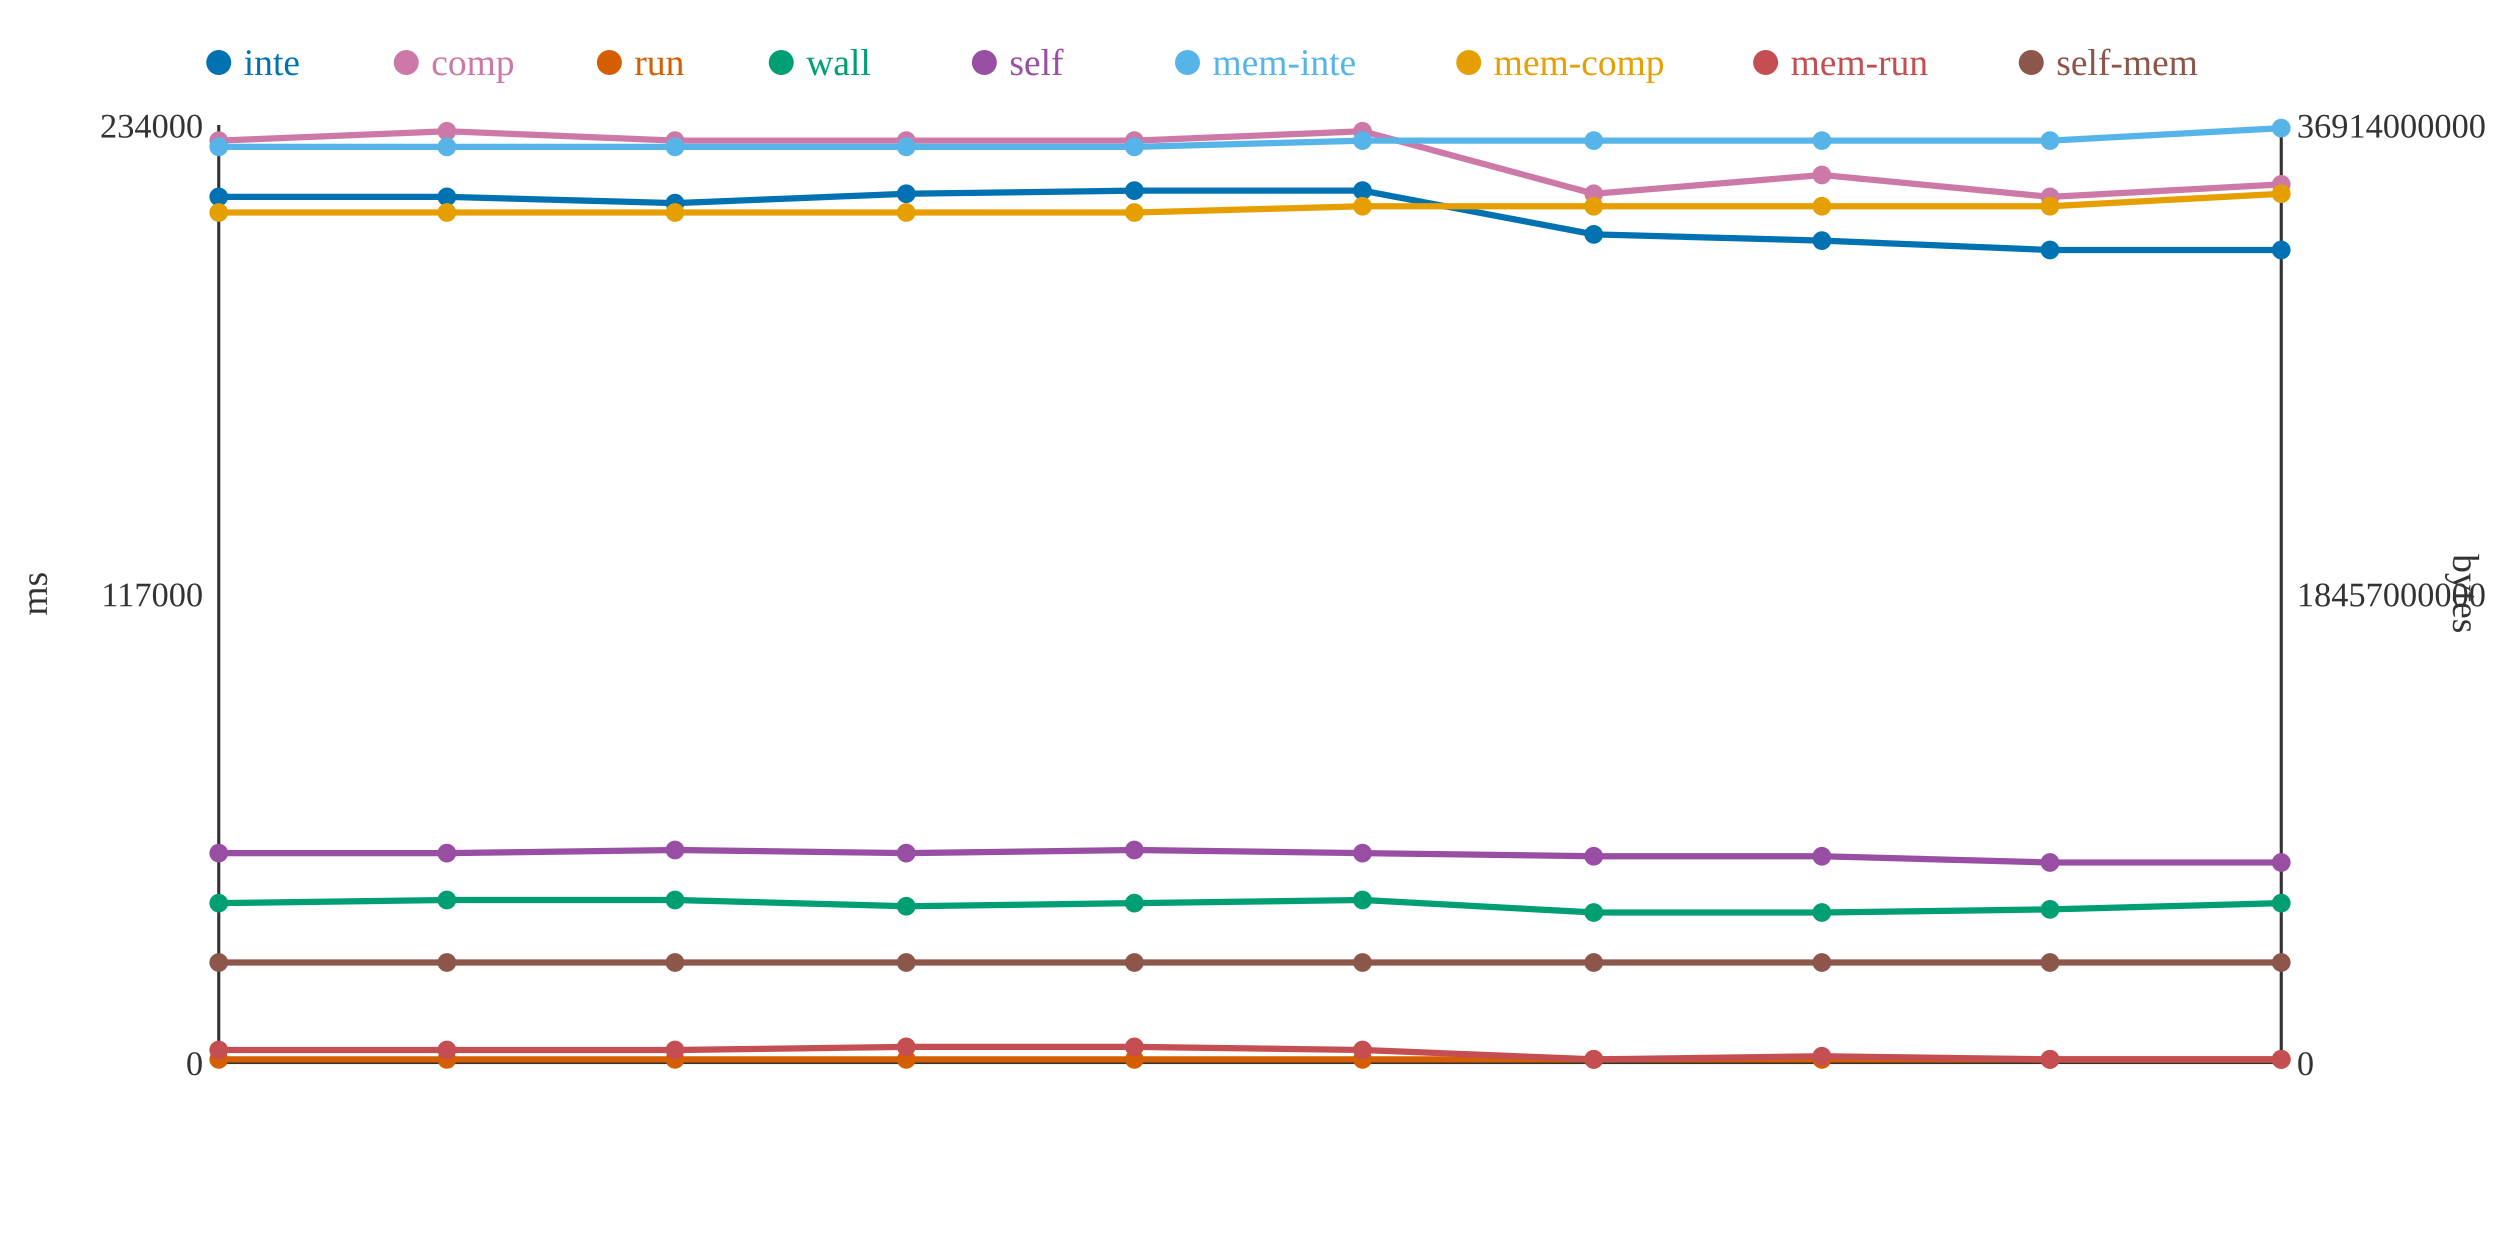
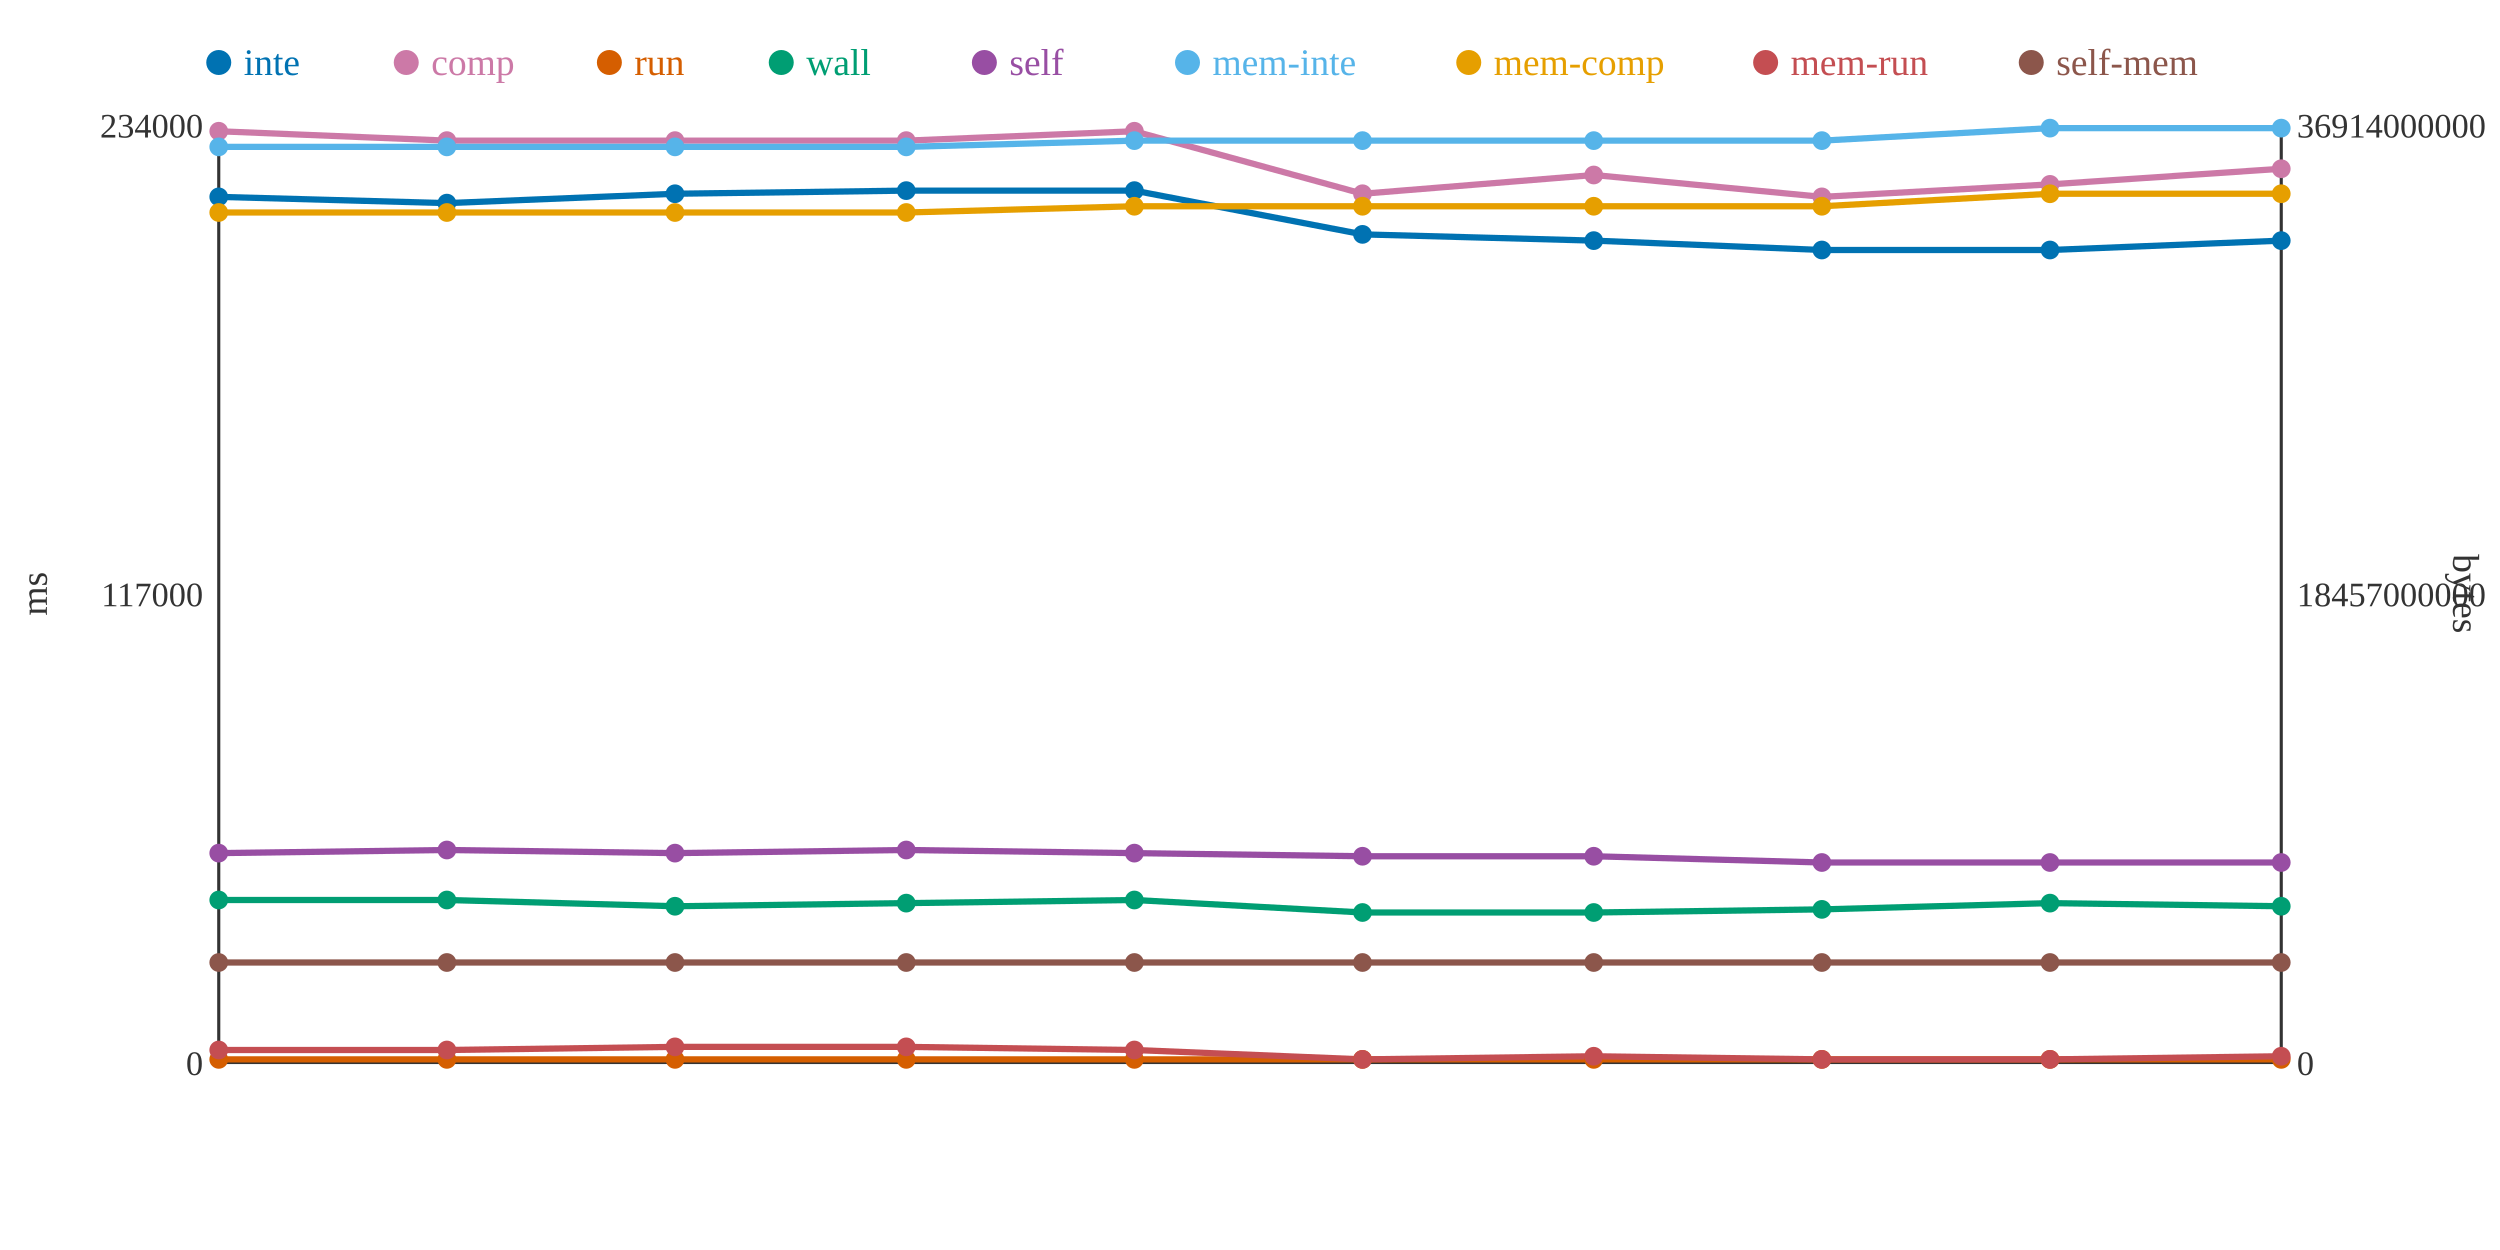
<svg xmlns="http://www.w3.org/2000/svg" width="800" height="400">
  <rect width="800" height="400" fill="white" />
  <line x1="70" y1="40" x2="70" y2="340" stroke="#333" stroke-width="1" />
  <line x1="70" y1="340" x2="730" y2="340" stroke="#333" stroke-width="1" />
  <line x1="730" y1="40" x2="730" y2="340" stroke="#333" stroke-width="1" />
  <text x="65" y="344" text-anchor="end" font-size="11" fill="#333">0</text>
  <text x="65" y="194" text-anchor="end" font-size="11" fill="#333">117000</text>
  <text x="65" y="44" text-anchor="end" font-size="11" fill="#333">234000</text>
  <text x="15" y="190" text-anchor="middle" font-size="12" fill="#333" transform="rotate(-90 15 190)">ms</text>
  <text x="735" y="344" text-anchor="start" font-size="11" fill="#333">0</text>
  <text x="735" y="194" text-anchor="start" font-size="11" fill="#333">18457000000</text>
  <text x="735" y="44" text-anchor="start" font-size="11" fill="#333">36914000000</text>
  <text x="785" y="190" text-anchor="middle" font-size="12" fill="#333" transform="rotate(90 785 190)">bytes</text>
-   <polyline points="70,63 143,63 216,65 290,62 363,61 436,61 510,75 583,77 656,80 730,80" fill="none" stroke="#0072B2" stroke-width="2" />
-   <polyline points="70,45 143,42 216,45 290,45 363,45 436,42 510,62 583,56 656,63 730,59" fill="none" stroke="#CC79A7" stroke-width="2" />
+   <polyline points="70,63 143,65 216,62 290,61 363,61 436,75 510,77 583,80 656,80 730,77" fill="none" stroke="#0072B2" stroke-width="2" />
+   <polyline points="70,42 143,45 216,45 290,45 363,42 436,62 510,56 583,63 656,59 730,54" fill="none" stroke="#CC79A7" stroke-width="2" />
  <polyline points="70,339 143,339 216,339 290,339 363,339 436,339 510,339 583,339 656,339 730,339" fill="none" stroke="#D55E00" stroke-width="2" />
-   <polyline points="70,289 143,288 216,288 290,290 363,289 436,288 510,292 583,292 656,291 730,289" fill="none" stroke="#009E73" stroke-width="2" />
-   <polyline points="70,273 143,273 216,272 290,273 363,272 436,273 510,274 583,274 656,276 730,276" fill="none" stroke="#984EA3" stroke-width="2" />
-   <polyline points="70,47 143,47 216,47 290,47 363,47 436,45 510,45 583,45 656,45 730,41" fill="none" stroke="#56B4E9" stroke-width="2" />
-   <polyline points="70,68 143,68 216,68 290,68 363,68 436,66 510,66 583,66 656,66 730,62" fill="none" stroke="#E69F00" stroke-width="2" />
-   <polyline points="70,336 143,336 216,336 290,335 363,335 436,336 510,339 583,338 656,339 730,339" fill="none" stroke="#C44E52" stroke-width="2" />
+   <polyline points="70,288 143,288 216,290 290,289 363,288 436,292 510,292 583,291 656,289 730,290" fill="none" stroke="#009E73" stroke-width="2" />
+   <polyline points="70,273 143,272 216,273 290,272 363,273 436,274 510,274 583,276 656,276 730,276" fill="none" stroke="#984EA3" stroke-width="2" />
+   <polyline points="70,47 143,47 216,47 290,47 363,45 436,45 510,45 583,45 656,41 730,41" fill="none" stroke="#56B4E9" stroke-width="2" />
+   <polyline points="70,68 143,68 216,68 290,68 363,66 436,66 510,66 583,66 656,62 730,62" fill="none" stroke="#E69F00" stroke-width="2" />
+   <polyline points="70,336 143,336 216,335 290,335 363,336 436,339 510,338 583,339 656,339 730,338" fill="none" stroke="#C44E52" stroke-width="2" />
  <polyline points="70,308 143,308 216,308 290,308 363,308 436,308 510,308 583,308 656,308 730,308" fill="none" stroke="#8C564B" stroke-width="2" />
  <circle cx="70" cy="63" r="3" fill="#0072B2" />
-   <circle cx="70" cy="45" r="3" fill="#CC79A7" />
+   <circle cx="70" cy="42" r="3" fill="#CC79A7" />
  <circle cx="70" cy="339" r="3" fill="#D55E00" />
-   <circle cx="70" cy="289" r="3" fill="#009E73" />
+   <circle cx="70" cy="288" r="3" fill="#009E73" />
  <circle cx="70" cy="273" r="3" fill="#984EA3" />
  <circle cx="70" cy="47" r="3" fill="#56B4E9" />
  <circle cx="70" cy="68" r="3" fill="#E69F00" />
  <circle cx="70" cy="336" r="3" fill="#C44E52" />
  <circle cx="70" cy="308" r="3" fill="#8C564B" />
-   <circle cx="143" cy="63" r="3" fill="#0072B2" />
-   <circle cx="143" cy="42" r="3" fill="#CC79A7" />
+   <circle cx="143" cy="65" r="3" fill="#0072B2" />
+   <circle cx="143" cy="45" r="3" fill="#CC79A7" />
  <circle cx="143" cy="339" r="3" fill="#D55E00" />
  <circle cx="143" cy="288" r="3" fill="#009E73" />
-   <circle cx="143" cy="273" r="3" fill="#984EA3" />
+   <circle cx="143" cy="272" r="3" fill="#984EA3" />
  <circle cx="143" cy="47" r="3" fill="#56B4E9" />
  <circle cx="143" cy="68" r="3" fill="#E69F00" />
  <circle cx="143" cy="336" r="3" fill="#C44E52" />
  <circle cx="143" cy="308" r="3" fill="#8C564B" />
-   <circle cx="216" cy="65" r="3" fill="#0072B2" />
+   <circle cx="216" cy="62" r="3" fill="#0072B2" />
  <circle cx="216" cy="45" r="3" fill="#CC79A7" />
  <circle cx="216" cy="339" r="3" fill="#D55E00" />
-   <circle cx="216" cy="288" r="3" fill="#009E73" />
-   <circle cx="216" cy="272" r="3" fill="#984EA3" />
+   <circle cx="216" cy="290" r="3" fill="#009E73" />
+   <circle cx="216" cy="273" r="3" fill="#984EA3" />
  <circle cx="216" cy="47" r="3" fill="#56B4E9" />
  <circle cx="216" cy="68" r="3" fill="#E69F00" />
-   <circle cx="216" cy="336" r="3" fill="#C44E52" />
+   <circle cx="216" cy="335" r="3" fill="#C44E52" />
  <circle cx="216" cy="308" r="3" fill="#8C564B" />
-   <circle cx="290" cy="62" r="3" fill="#0072B2" />
+   <circle cx="290" cy="61" r="3" fill="#0072B2" />
  <circle cx="290" cy="45" r="3" fill="#CC79A7" />
  <circle cx="290" cy="339" r="3" fill="#D55E00" />
-   <circle cx="290" cy="290" r="3" fill="#009E73" />
-   <circle cx="290" cy="273" r="3" fill="#984EA3" />
+   <circle cx="290" cy="289" r="3" fill="#009E73" />
+   <circle cx="290" cy="272" r="3" fill="#984EA3" />
  <circle cx="290" cy="47" r="3" fill="#56B4E9" />
  <circle cx="290" cy="68" r="3" fill="#E69F00" />
  <circle cx="290" cy="335" r="3" fill="#C44E52" />
  <circle cx="290" cy="308" r="3" fill="#8C564B" />
  <circle cx="363" cy="61" r="3" fill="#0072B2" />
-   <circle cx="363" cy="45" r="3" fill="#CC79A7" />
+   <circle cx="363" cy="42" r="3" fill="#CC79A7" />
  <circle cx="363" cy="339" r="3" fill="#D55E00" />
-   <circle cx="363" cy="289" r="3" fill="#009E73" />
-   <circle cx="363" cy="272" r="3" fill="#984EA3" />
-   <circle cx="363" cy="47" r="3" fill="#56B4E9" />
-   <circle cx="363" cy="68" r="3" fill="#E69F00" />
-   <circle cx="363" cy="335" r="3" fill="#C44E52" />
+   <circle cx="363" cy="288" r="3" fill="#009E73" />
+   <circle cx="363" cy="273" r="3" fill="#984EA3" />
+   <circle cx="363" cy="45" r="3" fill="#56B4E9" />
+   <circle cx="363" cy="66" r="3" fill="#E69F00" />
+   <circle cx="363" cy="336" r="3" fill="#C44E52" />
  <circle cx="363" cy="308" r="3" fill="#8C564B" />
-   <circle cx="436" cy="61" r="3" fill="#0072B2" />
-   <circle cx="436" cy="42" r="3" fill="#CC79A7" />
+   <circle cx="436" cy="75" r="3" fill="#0072B2" />
+   <circle cx="436" cy="62" r="3" fill="#CC79A7" />
  <circle cx="436" cy="339" r="3" fill="#D55E00" />
-   <circle cx="436" cy="288" r="3" fill="#009E73" />
-   <circle cx="436" cy="273" r="3" fill="#984EA3" />
+   <circle cx="436" cy="292" r="3" fill="#009E73" />
+   <circle cx="436" cy="274" r="3" fill="#984EA3" />
  <circle cx="436" cy="45" r="3" fill="#56B4E9" />
  <circle cx="436" cy="66" r="3" fill="#E69F00" />
-   <circle cx="436" cy="336" r="3" fill="#C44E52" />
+   <circle cx="436" cy="339" r="3" fill="#C44E52" />
  <circle cx="436" cy="308" r="3" fill="#8C564B" />
-   <circle cx="510" cy="75" r="3" fill="#0072B2" />
-   <circle cx="510" cy="62" r="3" fill="#CC79A7" />
+   <circle cx="510" cy="77" r="3" fill="#0072B2" />
+   <circle cx="510" cy="56" r="3" fill="#CC79A7" />
  <circle cx="510" cy="339" r="3" fill="#D55E00" />
  <circle cx="510" cy="292" r="3" fill="#009E73" />
  <circle cx="510" cy="274" r="3" fill="#984EA3" />
  <circle cx="510" cy="45" r="3" fill="#56B4E9" />
  <circle cx="510" cy="66" r="3" fill="#E69F00" />
-   <circle cx="510" cy="339" r="3" fill="#C44E52" />
+   <circle cx="510" cy="338" r="3" fill="#C44E52" />
  <circle cx="510" cy="308" r="3" fill="#8C564B" />
-   <circle cx="583" cy="77" r="3" fill="#0072B2" />
-   <circle cx="583" cy="56" r="3" fill="#CC79A7" />
+   <circle cx="583" cy="80" r="3" fill="#0072B2" />
+   <circle cx="583" cy="63" r="3" fill="#CC79A7" />
  <circle cx="583" cy="339" r="3" fill="#D55E00" />
-   <circle cx="583" cy="292" r="3" fill="#009E73" />
-   <circle cx="583" cy="274" r="3" fill="#984EA3" />
+   <circle cx="583" cy="291" r="3" fill="#009E73" />
+   <circle cx="583" cy="276" r="3" fill="#984EA3" />
  <circle cx="583" cy="45" r="3" fill="#56B4E9" />
  <circle cx="583" cy="66" r="3" fill="#E69F00" />
-   <circle cx="583" cy="338" r="3" fill="#C44E52" />
+   <circle cx="583" cy="339" r="3" fill="#C44E52" />
  <circle cx="583" cy="308" r="3" fill="#8C564B" />
  <circle cx="656" cy="80" r="3" fill="#0072B2" />
-   <circle cx="656" cy="63" r="3" fill="#CC79A7" />
+   <circle cx="656" cy="59" r="3" fill="#CC79A7" />
  <circle cx="656" cy="339" r="3" fill="#D55E00" />
-   <circle cx="656" cy="291" r="3" fill="#009E73" />
+   <circle cx="656" cy="289" r="3" fill="#009E73" />
  <circle cx="656" cy="276" r="3" fill="#984EA3" />
-   <circle cx="656" cy="45" r="3" fill="#56B4E9" />
-   <circle cx="656" cy="66" r="3" fill="#E69F00" />
+   <circle cx="656" cy="41" r="3" fill="#56B4E9" />
+   <circle cx="656" cy="62" r="3" fill="#E69F00" />
  <circle cx="656" cy="339" r="3" fill="#C44E52" />
  <circle cx="656" cy="308" r="3" fill="#8C564B" />
-   <circle cx="730" cy="80" r="3" fill="#0072B2" />
-   <circle cx="730" cy="59" r="3" fill="#CC79A7" />
+   <circle cx="730" cy="77" r="3" fill="#0072B2" />
+   <circle cx="730" cy="54" r="3" fill="#CC79A7" />
  <circle cx="730" cy="339" r="3" fill="#D55E00" />
-   <circle cx="730" cy="289" r="3" fill="#009E73" />
+   <circle cx="730" cy="290" r="3" fill="#009E73" />
  <circle cx="730" cy="276" r="3" fill="#984EA3" />
  <circle cx="730" cy="41" r="3" fill="#56B4E9" />
  <circle cx="730" cy="62" r="3" fill="#E69F00" />
-   <circle cx="730" cy="339" r="3" fill="#C44E52" />
+   <circle cx="730" cy="338" r="3" fill="#C44E52" />
  <circle cx="730" cy="308" r="3" fill="#8C564B" />
  <circle cx="70" cy="20" r="4" fill="#0072B2" />
  <text x="78" y="24" text-anchor="start" font-size="12" fill="#0072B2">inte</text>
  <circle cx="130" cy="20" r="4" fill="#CC79A7" />
  <text x="138" y="24" text-anchor="start" font-size="12" fill="#CC79A7">comp</text>
  <circle cx="195" cy="20" r="4" fill="#D55E00" />
  <text x="203" y="24" text-anchor="start" font-size="12" fill="#D55E00">run</text>
  <circle cx="250" cy="20" r="4" fill="#009E73" />
  <text x="258" y="24" text-anchor="start" font-size="12" fill="#009E73">wall</text>
  <circle cx="315" cy="20" r="4" fill="#984EA3" />
  <text x="323" y="24" text-anchor="start" font-size="12" fill="#984EA3">self</text>
  <circle cx="380" cy="20" r="4" fill="#56B4E9" />
  <text x="388" y="24" text-anchor="start" font-size="12" fill="#56B4E9">mem-inte</text>
  <circle cx="470" cy="20" r="4" fill="#E69F00" />
  <text x="478" y="24" text-anchor="start" font-size="12" fill="#E69F00">mem-comp</text>
  <circle cx="565" cy="20" r="4" fill="#C44E52" />
  <text x="573" y="24" text-anchor="start" font-size="12" fill="#C44E52">mem-run</text>
  <circle cx="650" cy="20" r="4" fill="#8C564B" />
  <text x="658" y="24" text-anchor="start" font-size="12" fill="#8C564B">self-mem</text>
</svg>
